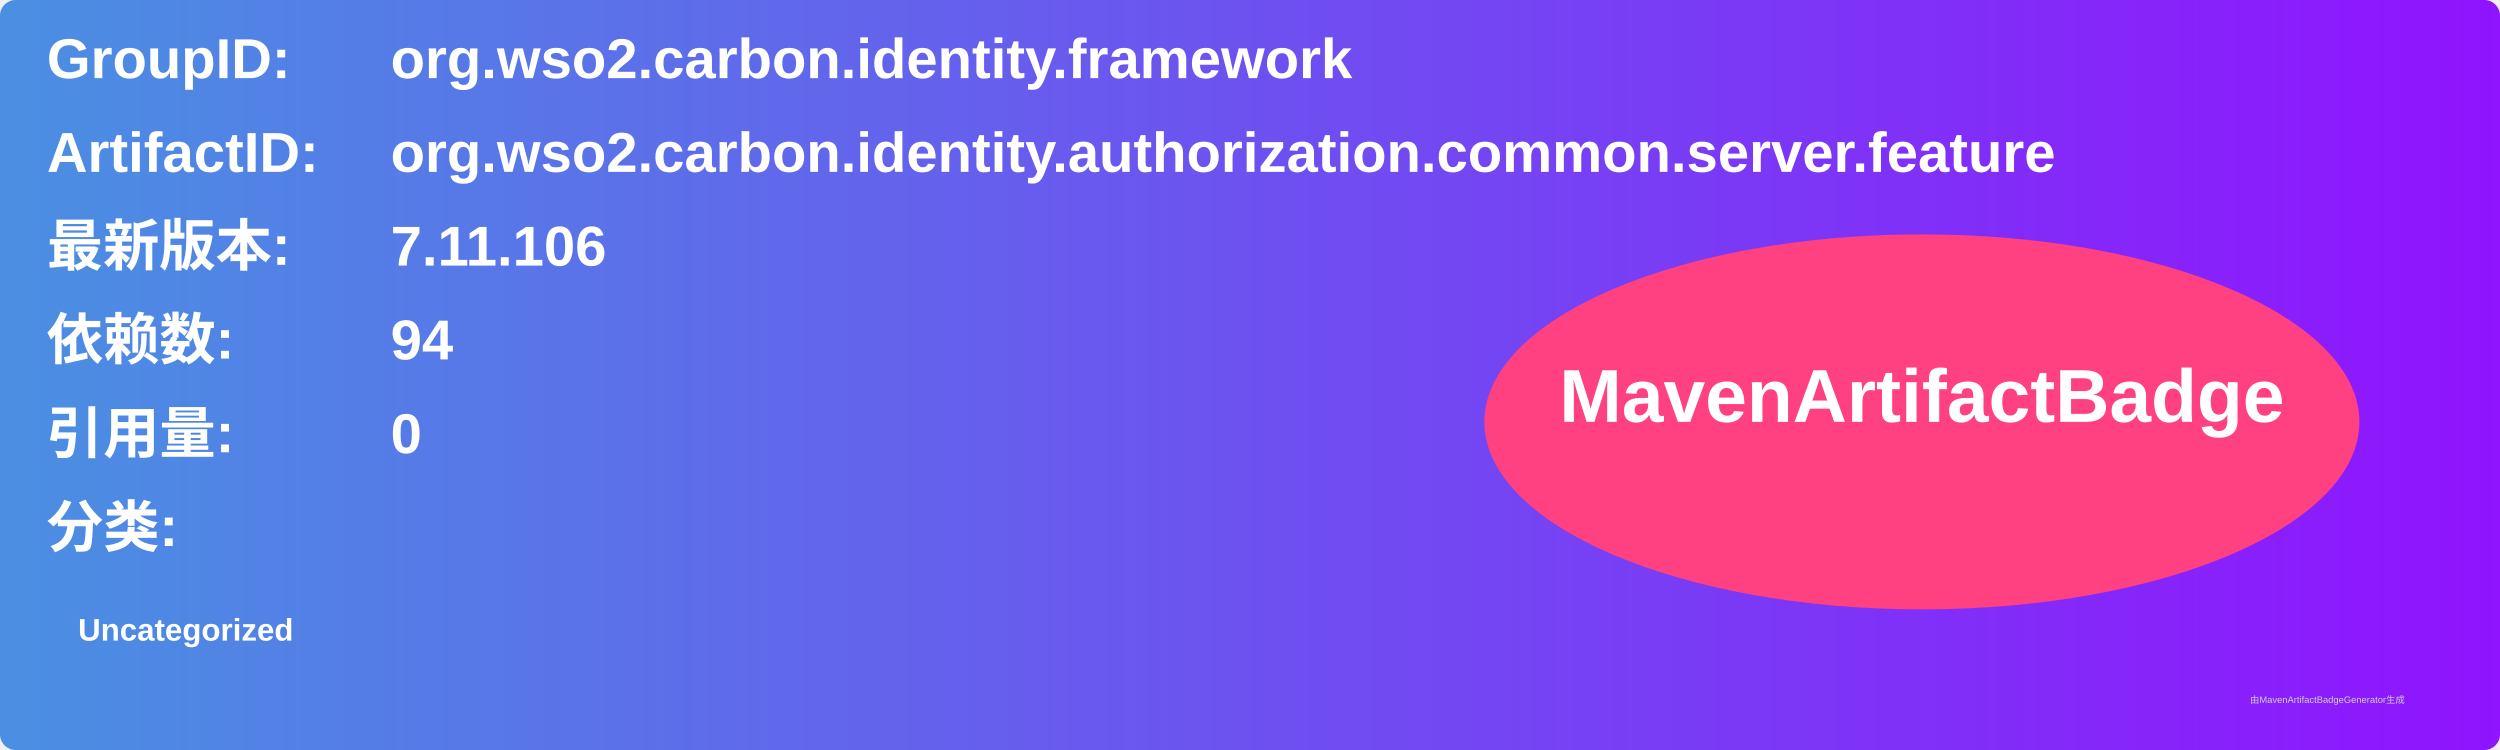
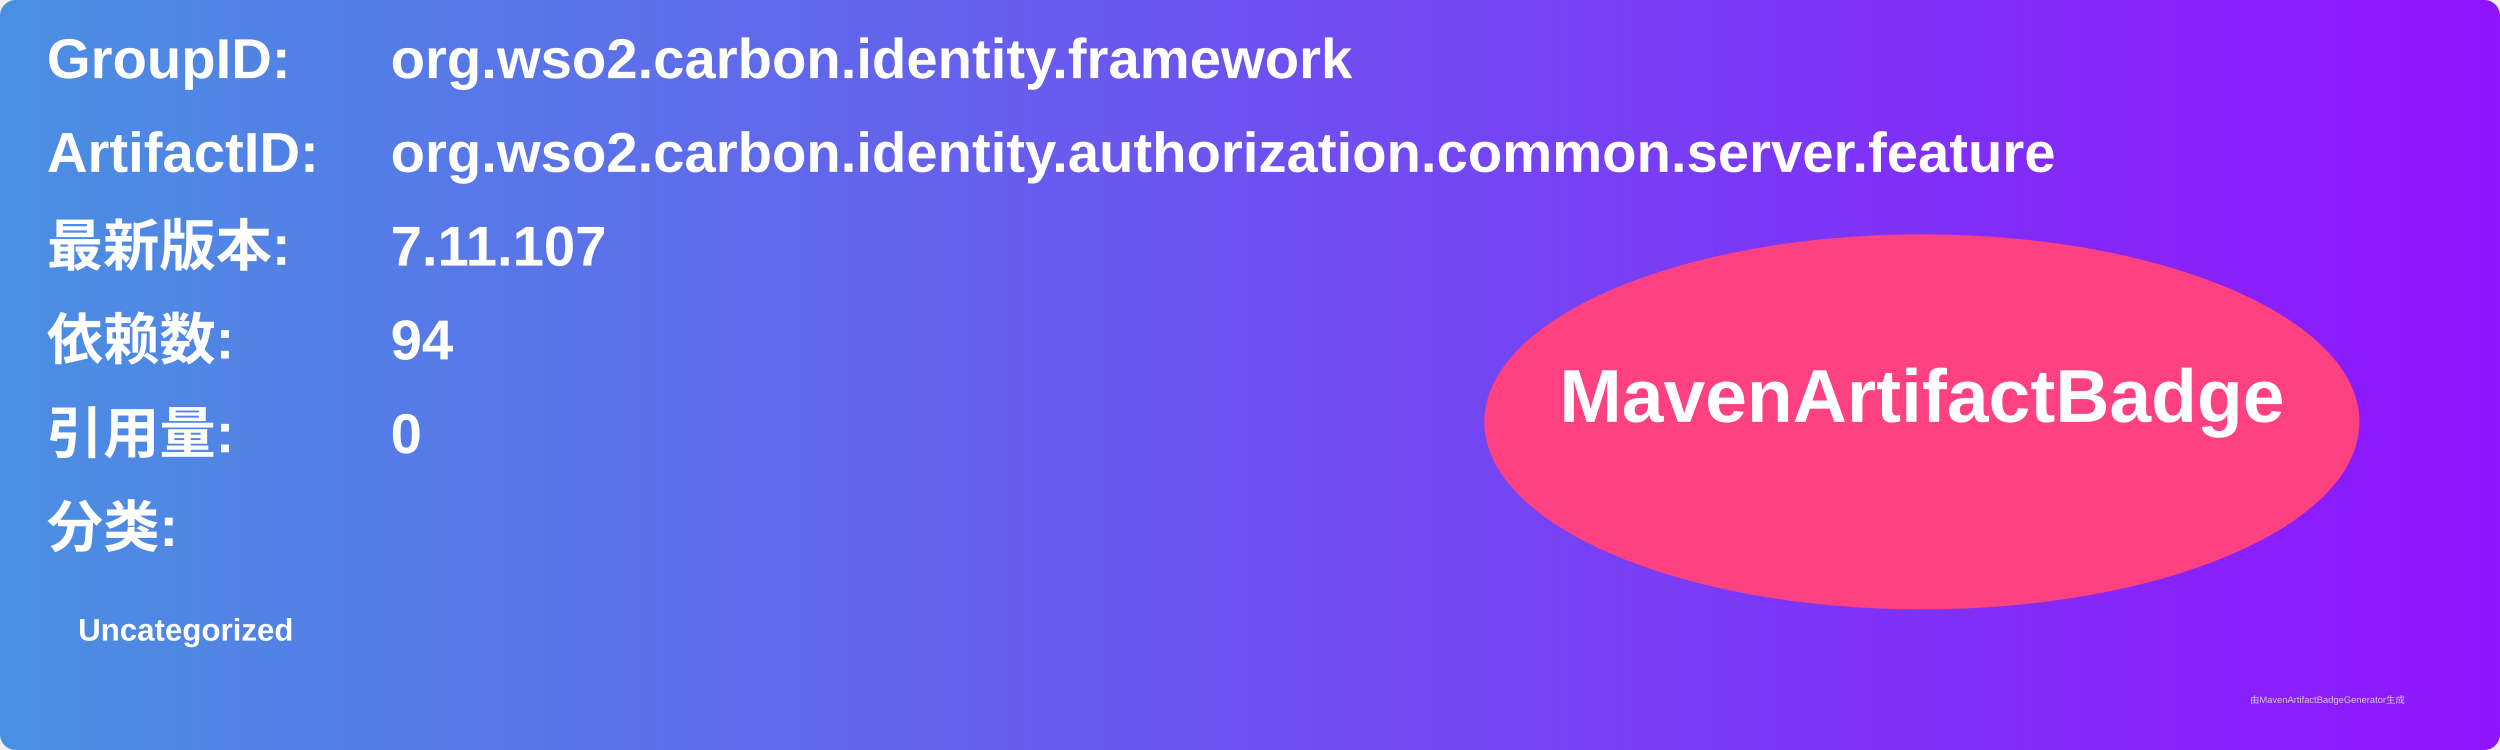
<svg xmlns="http://www.w3.org/2000/svg" width="800" height="240" viewBox="0 0 800 240">
  <linearGradient id="grad" x1="0%" y1="0%" x2="100%" y2="0%">
    <stop offset="0%" stop-color="#4a90e2" />
    <stop offset="100%" stop-color="#9013fe" />
  </linearGradient>
  <rect width="100%" height="100%" rx="5" ry="5" fill="url(#grad)" />
  <g transform="translate(15, 15)">
    <text x="0" y="10" font-family="Arial" font-size="18" fill="white" font-weight="bold" width="260">GroupID:</text>
    <text x="110" y="10" font-family="Arial" font-size="18" fill="white" font-weight="bold" width="460">org.wso2.carbon.identity.framework</text>
    <text x="0" y="40" font-family="Arial" font-size="18" fill="white" font-weight="bold" width="260">ArtifactID:</text>
    <text x="110" y="40" font-family="Arial" font-size="18" fill="white" font-weight="bold" width="460">org.wso2.carbon.identity.authorization.common.server.feature</text>
    <text x="0" y="70" font-family="Arial" font-size="18" fill="white" font-weight="bold">最新版本:</text>
    <text x="110" y="70" font-family="Arial" font-size="18" fill="white" font-weight="bold">
-       <tspan font-weight="bold">7.11.106</tspan>
+       <tspan font-weight="bold">7.11.107</tspan>
    </text>
    <text x="0" y="100" font-family="Arial" font-size="18" fill="white" font-weight="bold">依赖数: </text>
    <text x="110" y="100" font-family="Arial" font-size="18" fill="white">
      <tspan font-weight="bold">94</tspan>
    </text>
    <text x="0" y="130" font-family="Arial" font-size="18" fill="white" font-weight="bold">引用量: </text>
    <text x="110" y="130" font-family="Arial" font-size="18" fill="white">
      <tspan font-weight="bold">0</tspan>
    </text>
    <text x="0" y="160" font-family="Arial" font-size="18" fill="white" font-weight="bold">分类:</text>
    <text x="10" y="190" font-family="Arial" font-size="10" fill="white">
      <tspan font-weight="bold">Uncategorized</tspan>
    </text>
    <ellipse cx="600" cy="120" rx="140" ry="60" fill="#ff4081" />
    <text x="600" y="120" text-anchor="middle" font-family="Arial" font-size="24" fill="white" font-weight="bold">MavenArtifactBadge</text>
  </g>
  <text x="720" y="225" font-family="Arial" font-size="3" fill="#d0d0d0">由MavenArtifactBadgeGenerator生成</text>
</svg>
